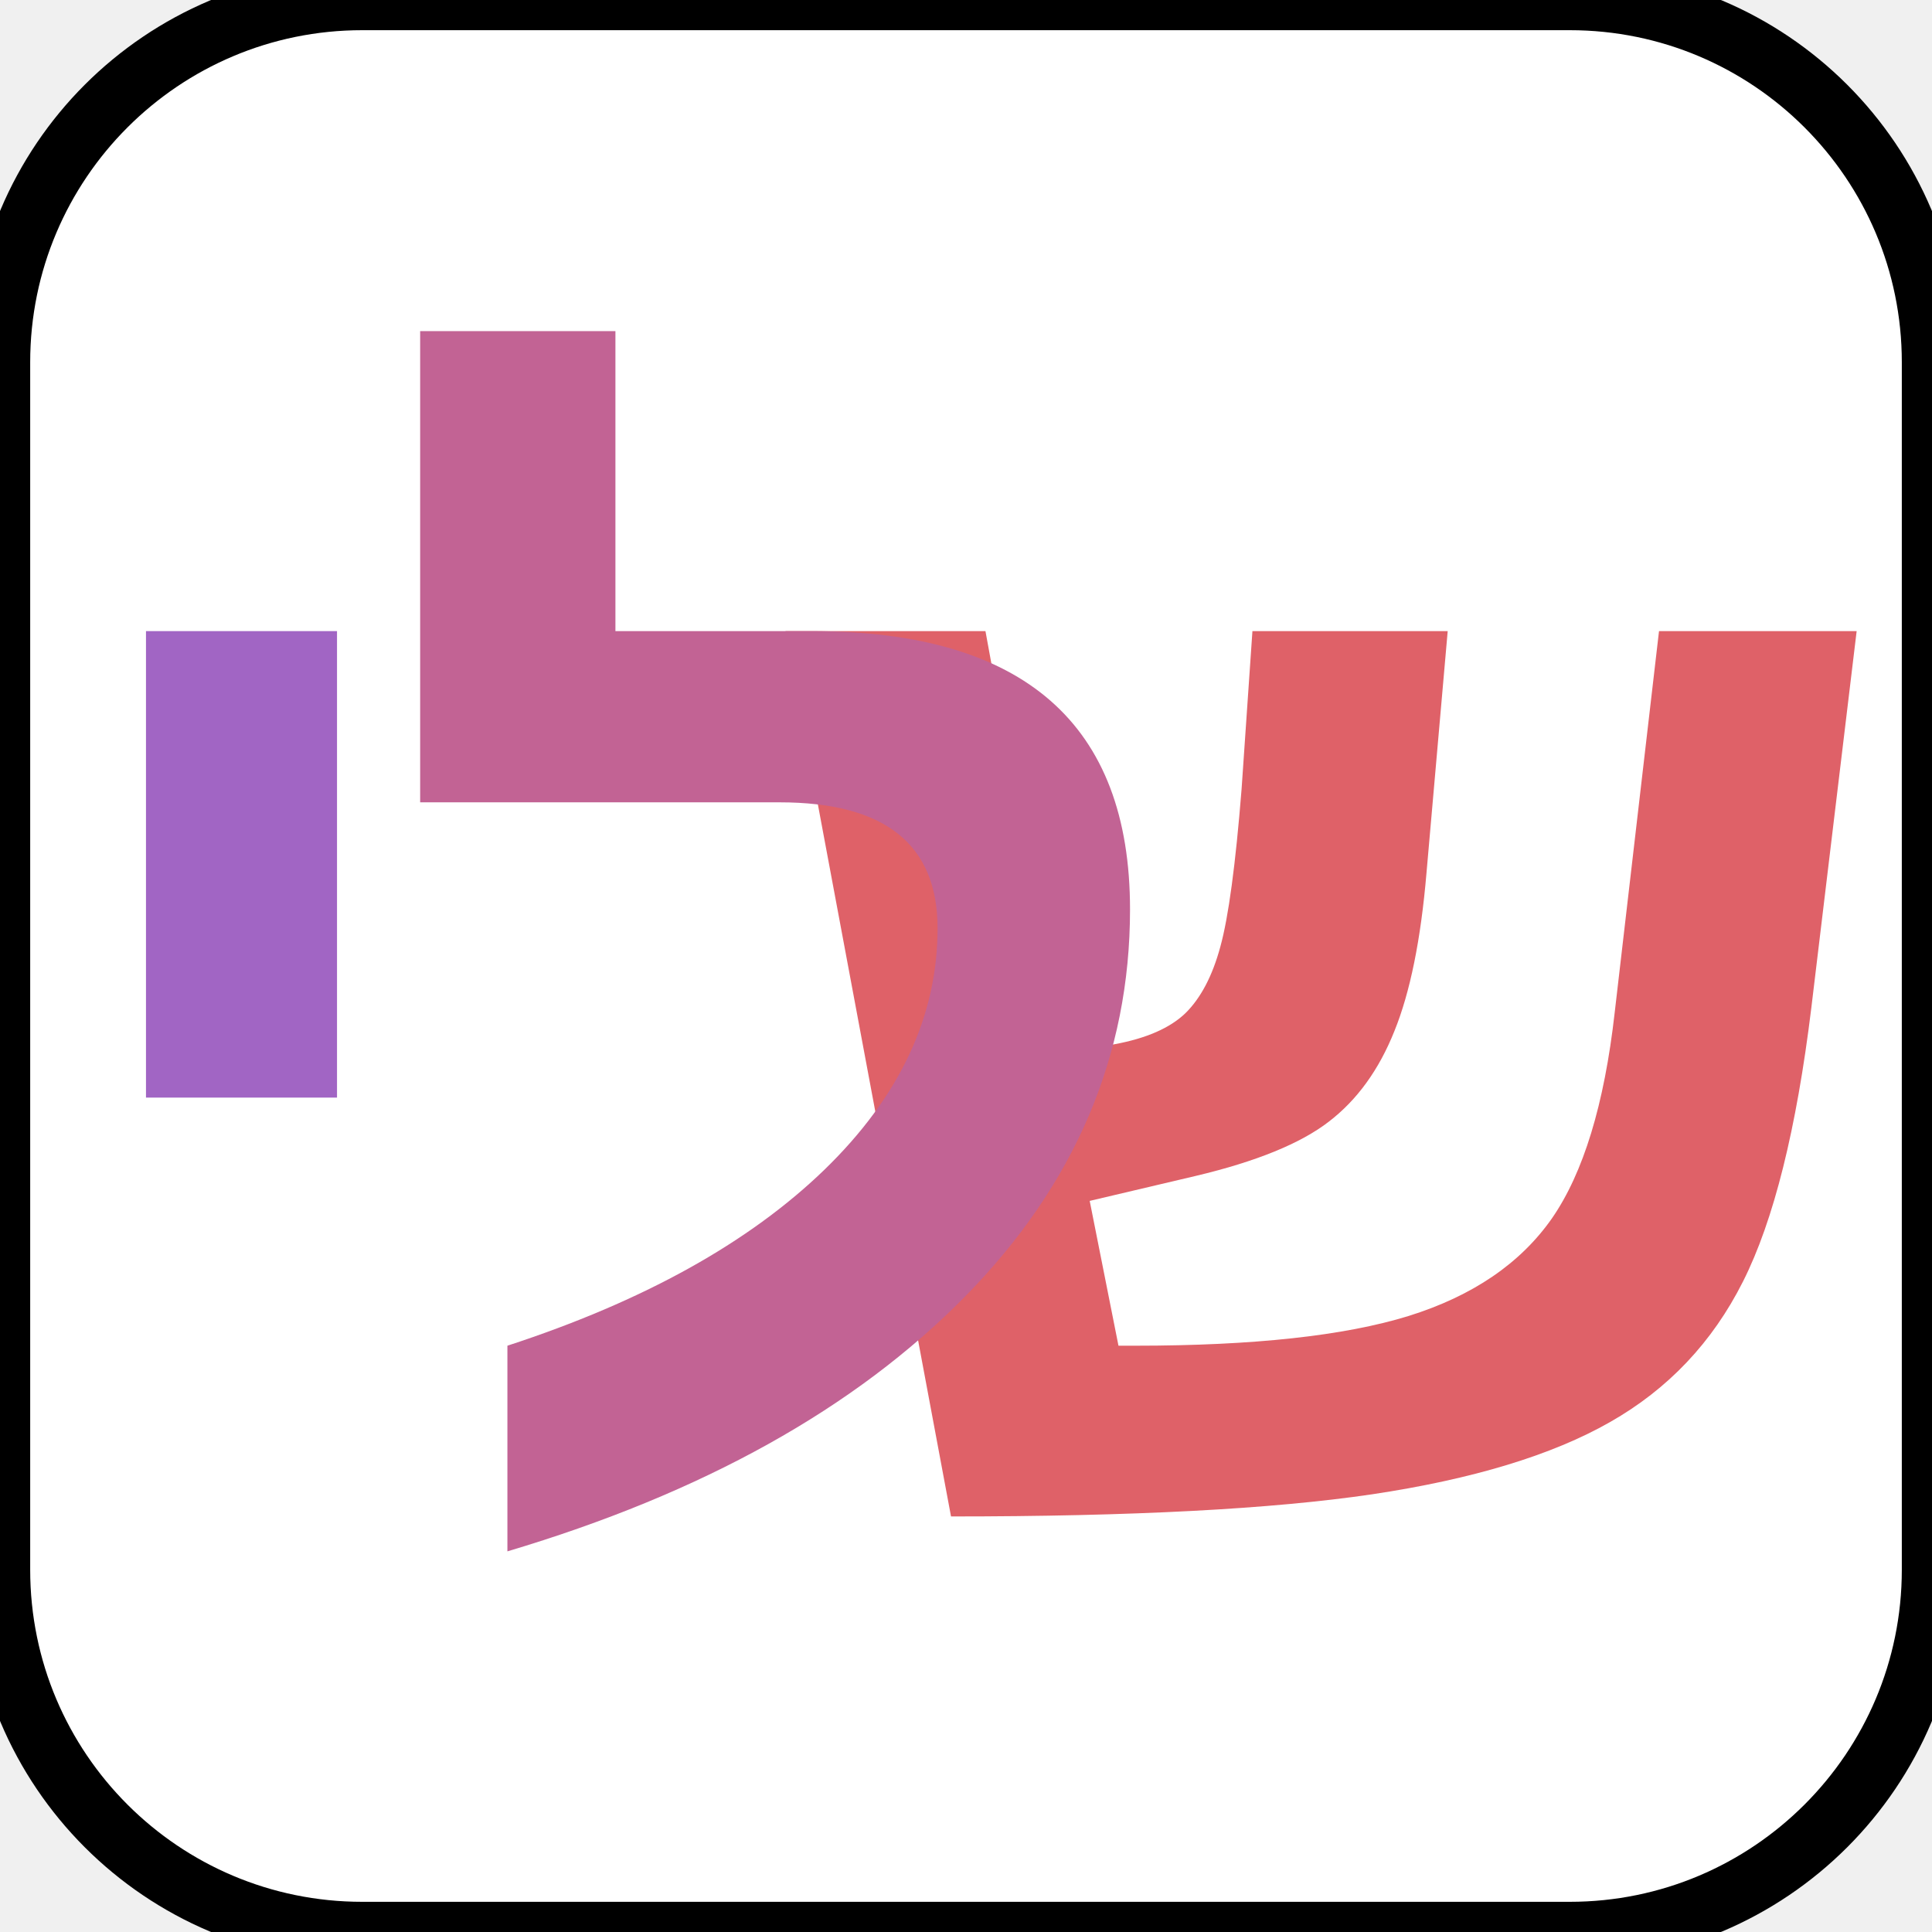
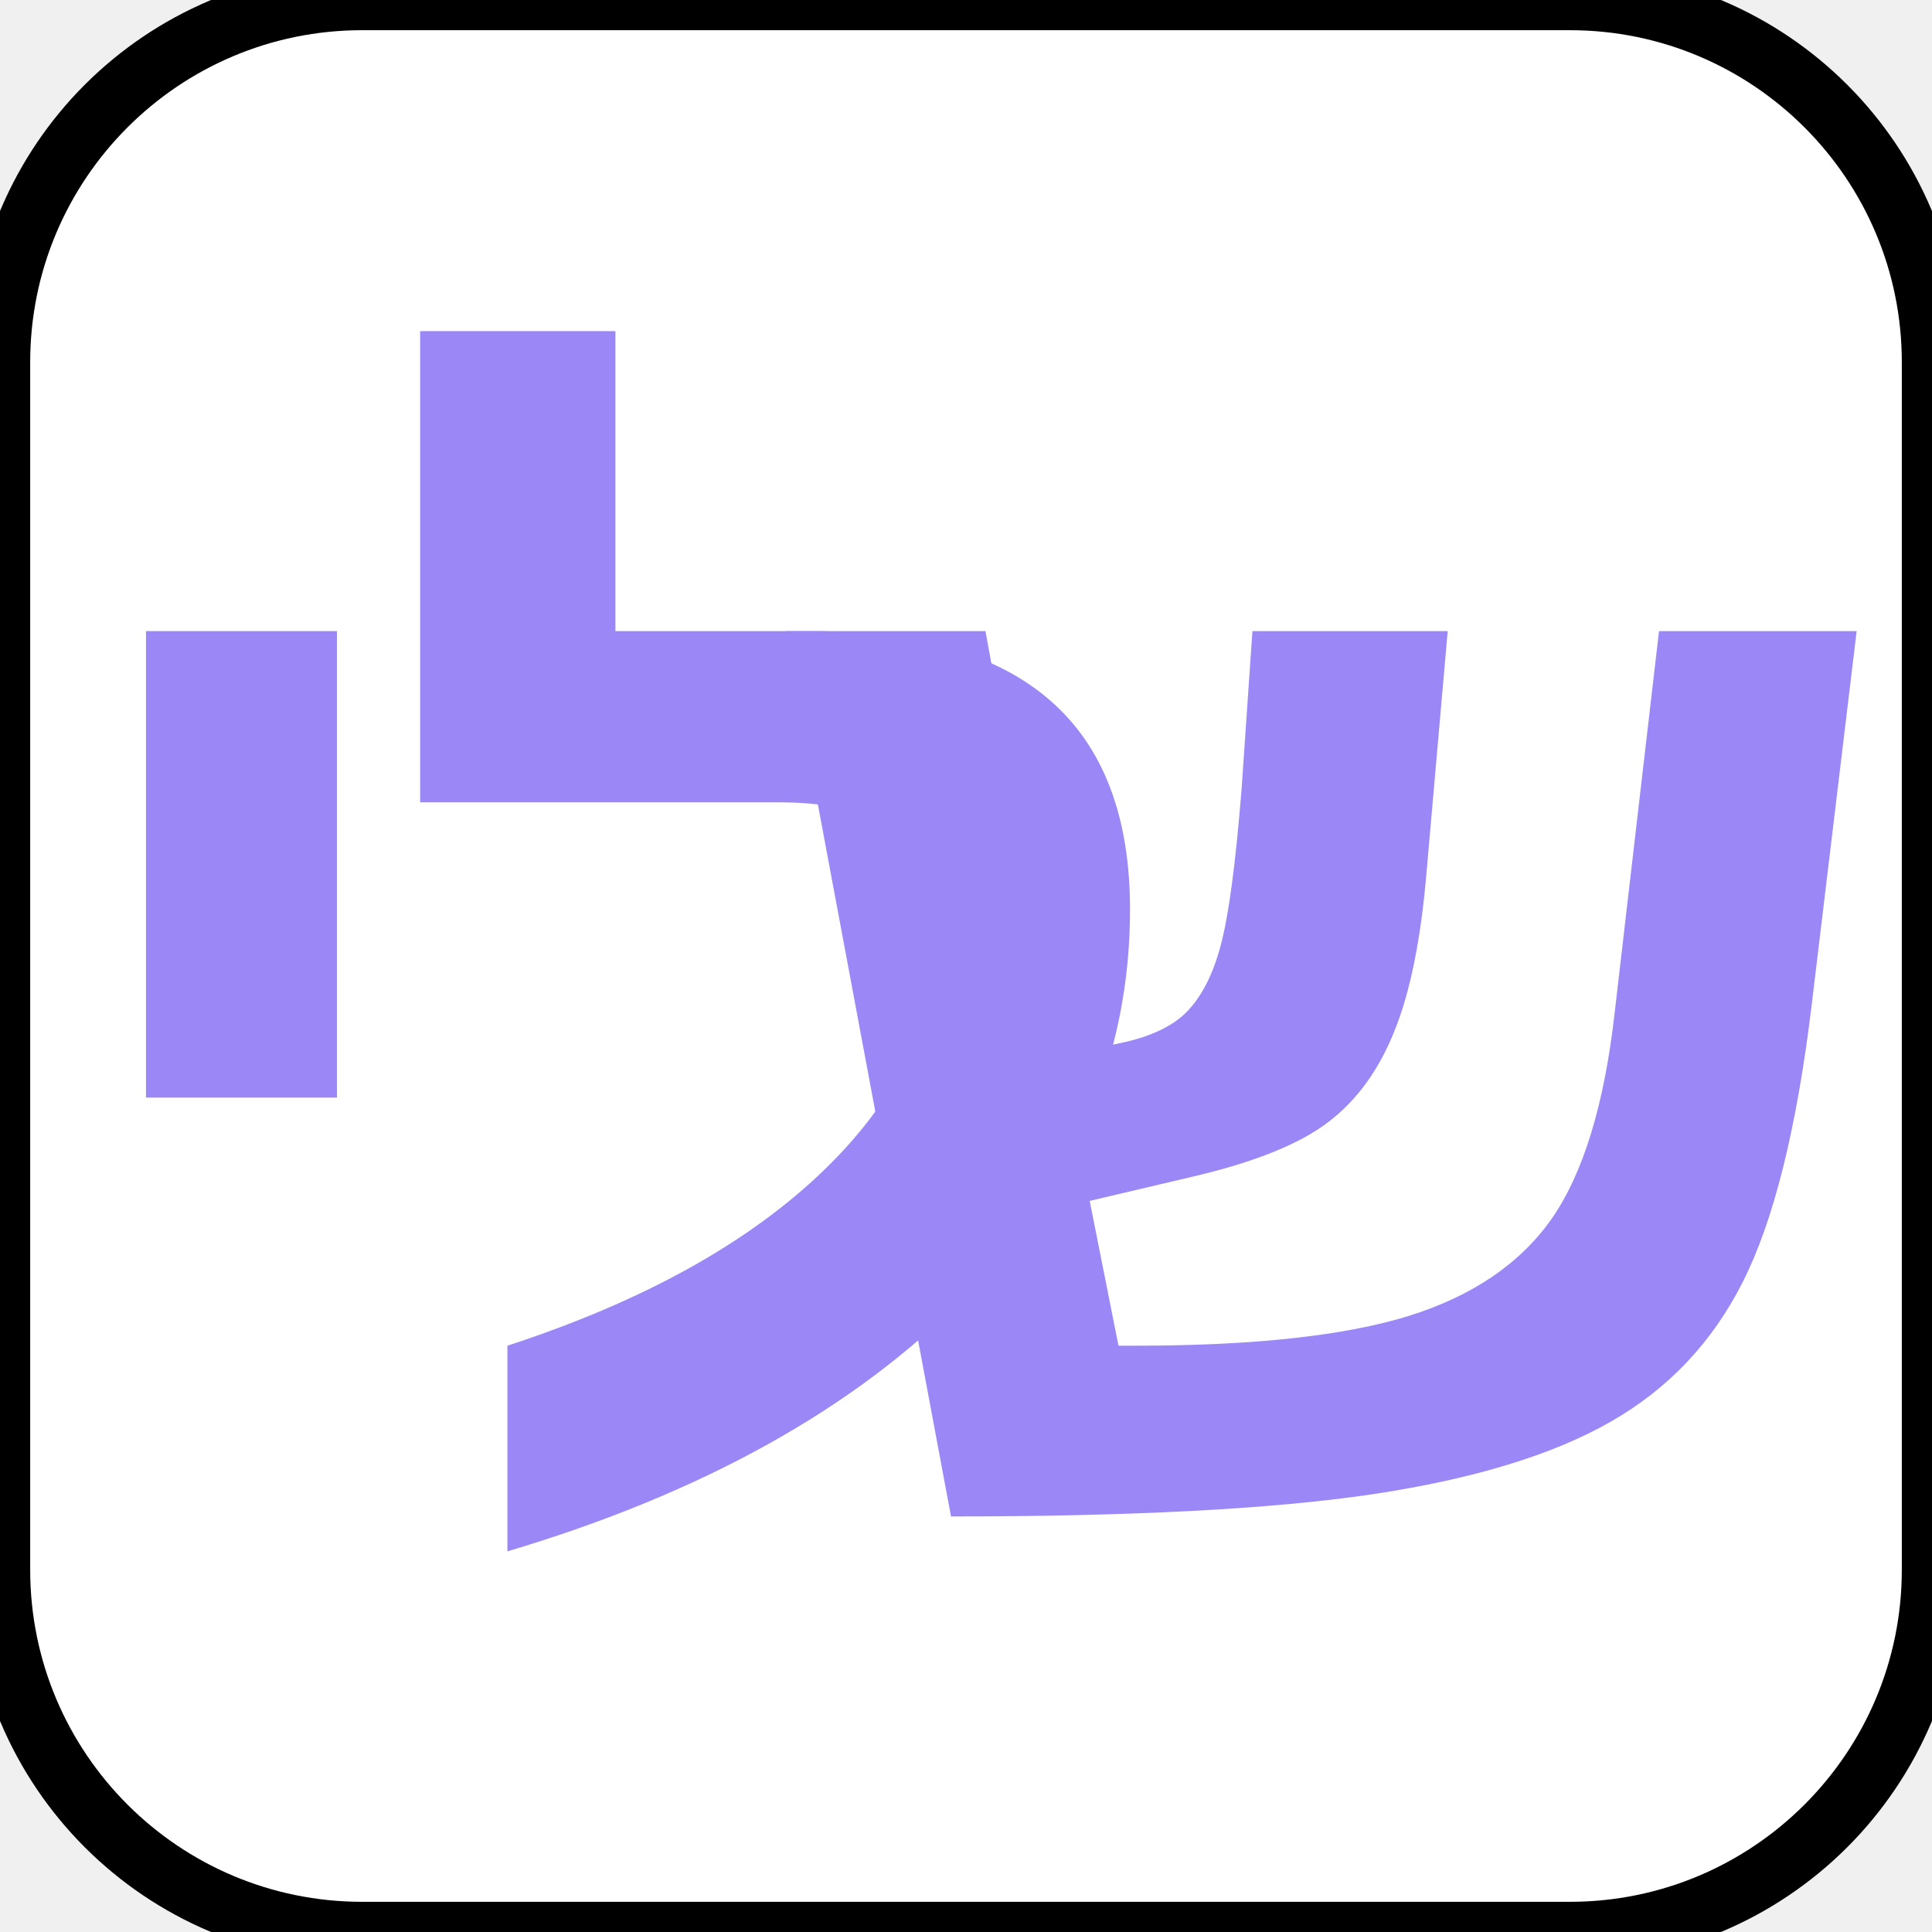
<svg xmlns="http://www.w3.org/2000/svg" width="64" height="64" viewBox="0 0 64 64">
  <rect width="64" height="64" fill="#ffffff" stroke="#000000" stroke-width="2" rx="12" ry="12" />
-   <text x="44" y="50" font-family="Arial, sans-serif" font-size="48" font-weight="bold" text-anchor="middle" fill="#df6168">ש</text>
-   <text x="26" y="50" font-family="Arial, sans-serif" font-size="48" font-weight="bold" text-anchor="middle" fill="#c26394">ל</text>
-   <text x="8" y="50" font-family="Arial, sans-serif" font-size="48" font-weight="bold" text-anchor="middle" fill="#a165c4">י</text>
+   <text x="44" y="50" font-family="Arial, sans-serif" font-size="48" font-weight="bold" text-anchor="middle" fill="#9b87f5">ש</text>
+   <text x="26" y="50" font-family="Arial, sans-serif" font-size="48" font-weight="bold" text-anchor="middle" fill="#9b87f5">ל</text>
+   <text x="8" y="50" font-family="Arial, sans-serif" font-size="48" font-weight="bold" text-anchor="middle" fill="#9b87f5">י</text>
</svg>
